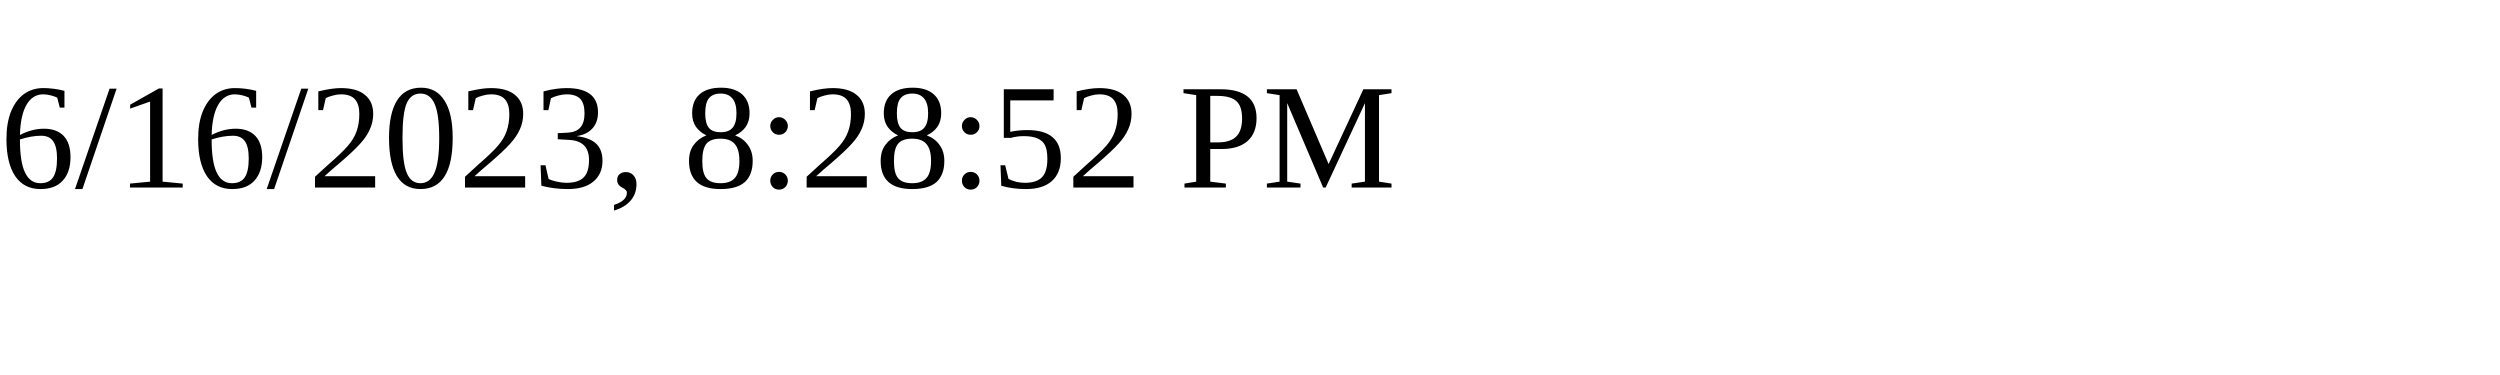
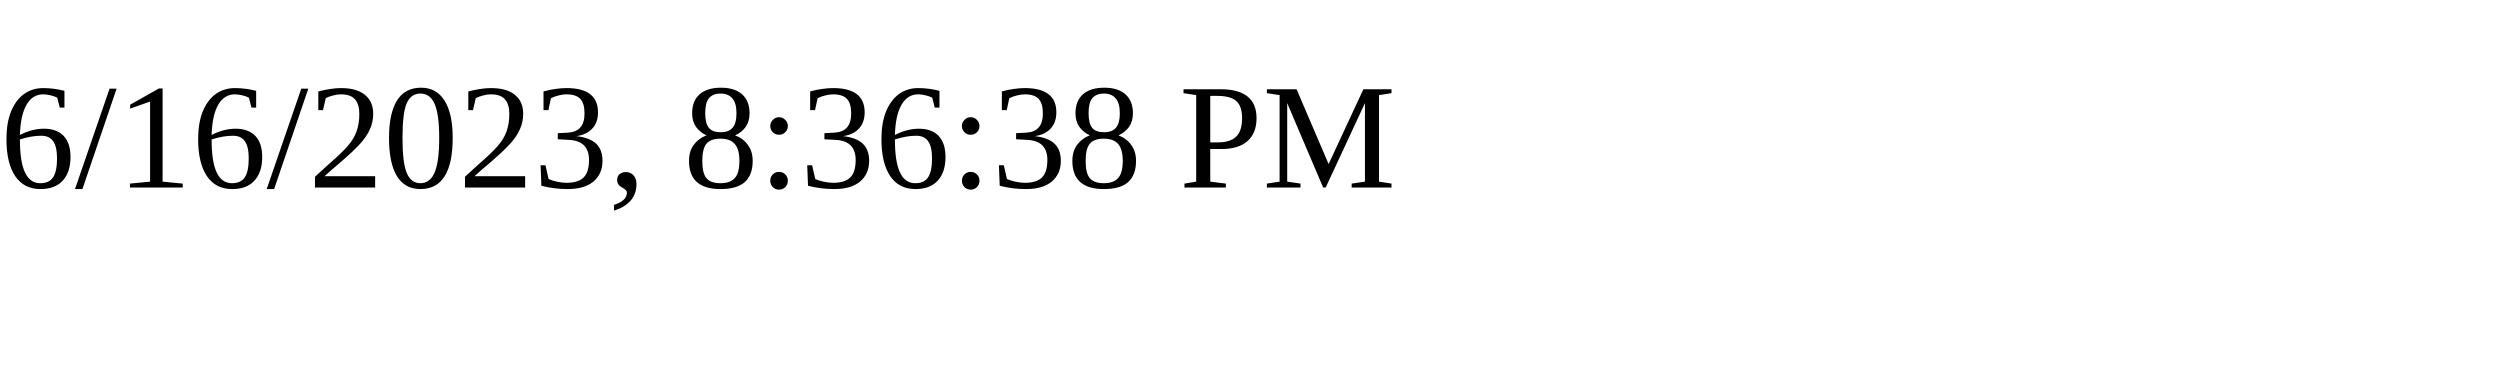
<svg xmlns="http://www.w3.org/2000/svg" height="30" width="200">
-   <text x="0" y="15">6/16/2023, 8:28:52 PM</text>
+   <text x="0" y="15">6/16/2023, 8:36:38 PM</text>
</svg>
